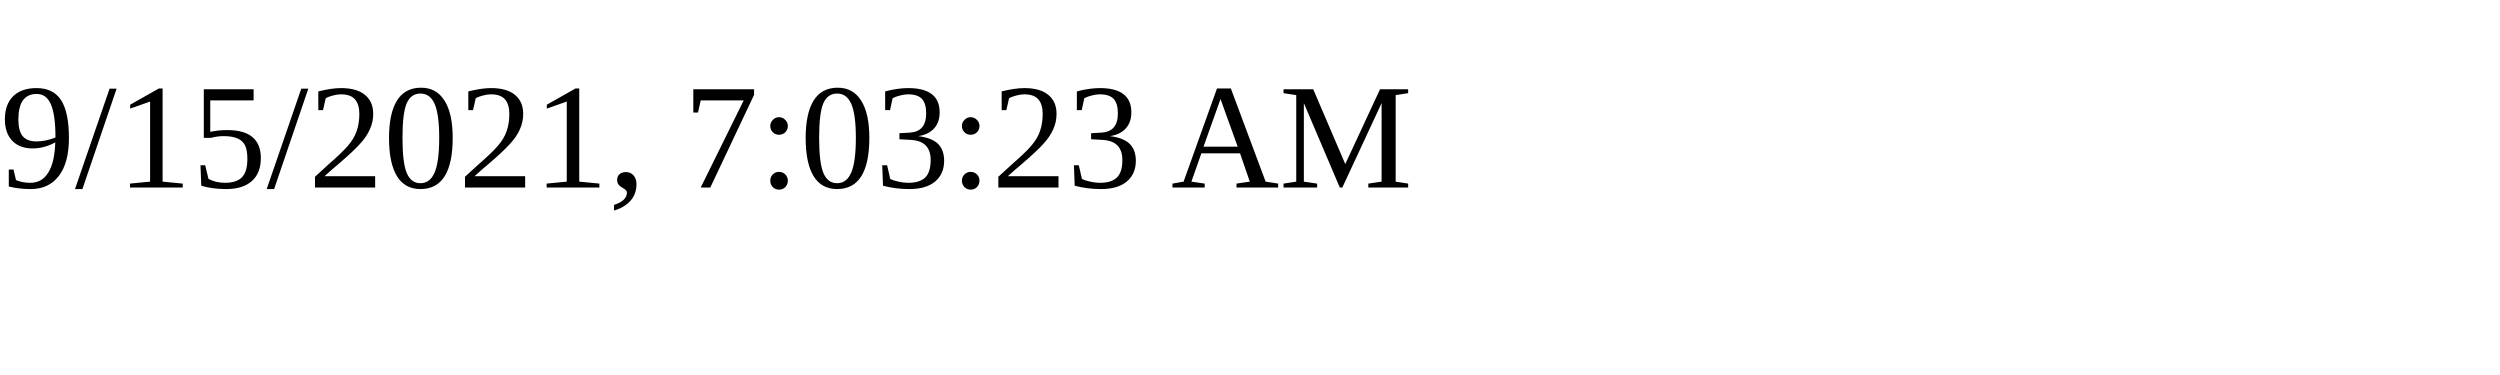
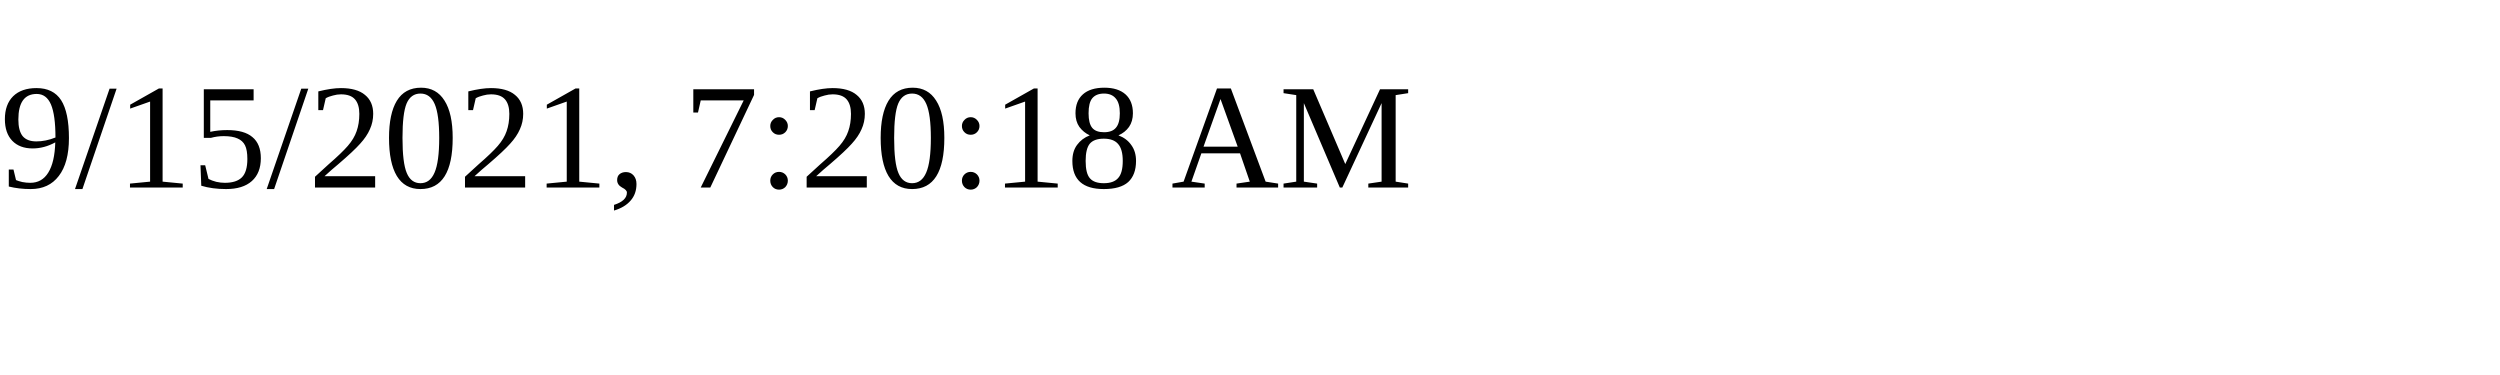
<svg xmlns="http://www.w3.org/2000/svg" height="30" width="200">
-   <text x="0" y="15">9/15/2021, 7:03:23 AM</text>
+   <text x="0" y="15">9/15/2021, 7:20:18 AM</text>
</svg>
